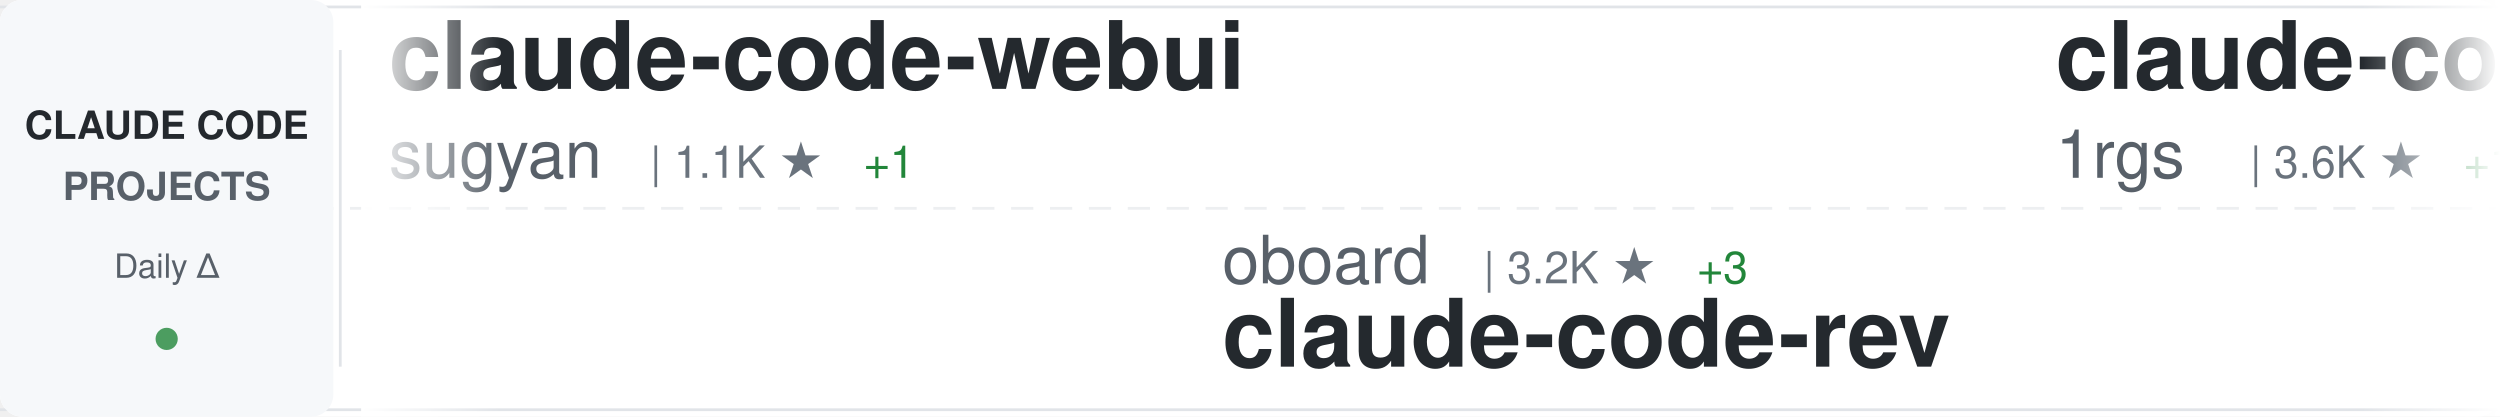
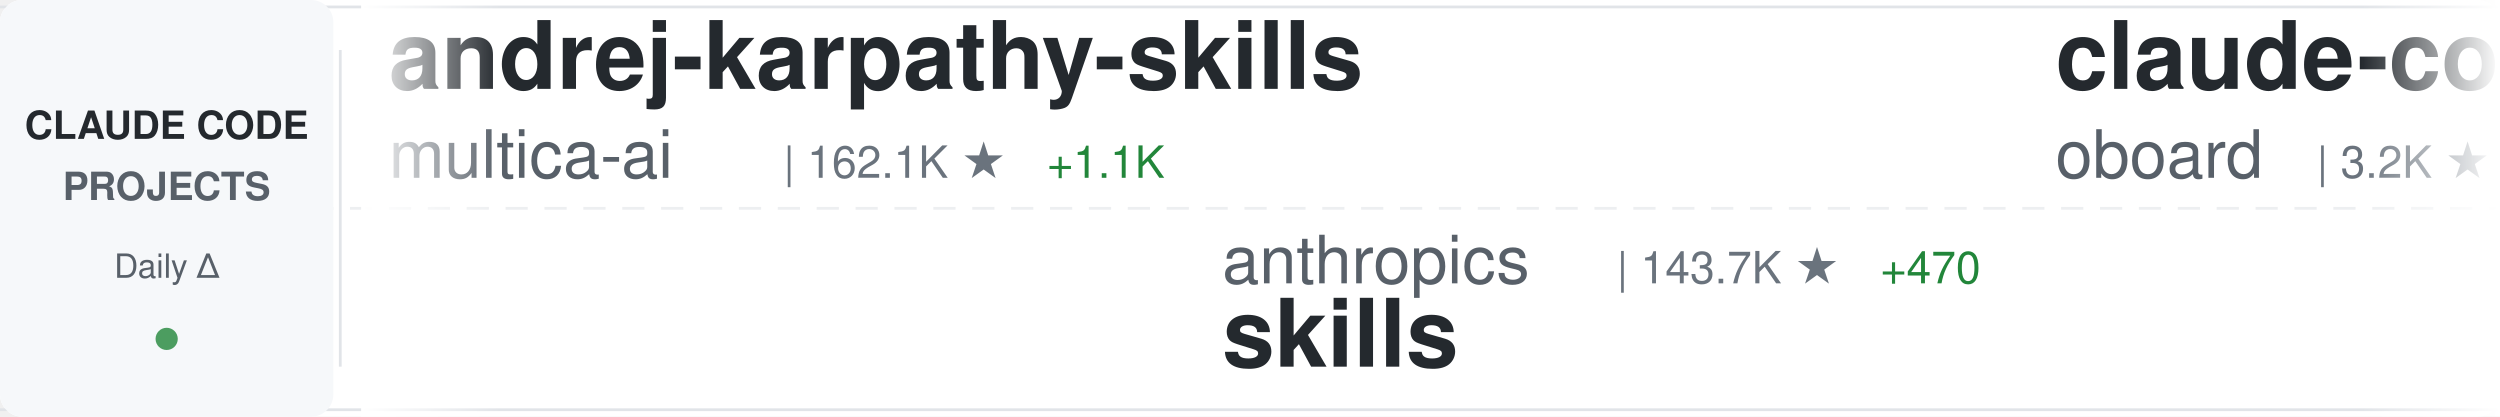
<svg xmlns="http://www.w3.org/2000/svg" width="900" height="150">
  <defs>
    <linearGradient id="awesomeLeftFade" x1="0%" y1="0%" x2="100%" y2="0%">
      <stop offset="0%" style="stop-color:#ffffff;stop-opacity:1" />
      <stop offset="100%" style="stop-color:#ffffff;stop-opacity:0" />
    </linearGradient>
    <linearGradient id="awesomeRightFade" x1="0%" y1="0%" x2="100%" y2="0%">
      <stop offset="0%" style="stop-color:#ffffff;stop-opacity:0" />
      <stop offset="100%" style="stop-color:#ffffff;stop-opacity:1" />
    </linearGradient>
  </defs>
  <rect width="900" height="150" fill="#ffffff" rx="8" />
  <rect x="0" y="2" width="900" height="1" fill="#e1e4e8" />
  <rect x="0" y="147" width="900" height="1" fill="#e1e4e8" />
  <line x1="0" y1="75" x2="900" y2="75" stroke="#e1e4e8" stroke-width="1" stroke-dasharray="8 6" opacity="0.6" />
  <rect x="0" y="0" width="120" height="150" fill="#f6f8fa" rx="8" />
  <text x="60" y="50" font-family="-apple-system, BlinkMacSystemFont, 'Segoe UI', Helvetica, Arial, sans-serif" font-size="14" font-weight="600" fill="#24292e" text-anchor="middle">CLAUDE CODE</text>
  <text x="60" y="72" font-family="-apple-system, BlinkMacSystemFont, 'Segoe UI', Helvetica, Arial, sans-serif" font-size="14" font-weight="600" fill="#586069" text-anchor="middle">PROJECTS</text>
  <text x="60" y="100" font-family="-apple-system, BlinkMacSystemFont, 'Segoe UI', Helvetica, Arial, sans-serif" font-size="12" font-weight="500" fill="#586069" text-anchor="middle">Daily Δ</text>
  <circle cx="60" cy="122" r="4" fill="#22863a" opacity="0.8" />
  <rect x="122" y="18" width="1" height="114" fill="#e1e4e8" />
  <clipPath id="awesomeTickerClip">
    <rect x="130" y="0" width="770" height="150" />
  </clipPath>
  <g clip-path="url(#awesomeTickerClip)">
    <g id="awesomeTickerItems">
      <animateTransform attributeName="transform" attributeType="XML" type="translate" from="0 0" to="-3000 0" dur="54s" repeatCount="indefinite" />
      <g transform="translate(0, 0)">
-         <text x="140" y="32" font-family="-apple-system, BlinkMacSystemFont, 'Segoe UI', Helvetica, Arial, sans-serif" font-size="34" font-weight="600" fill="#24292e">claude-code-webui</text>
-         <text x="140" y="64" font-family="-apple-system, BlinkMacSystemFont, 'Segoe UI', Helvetica, Arial, sans-serif" font-size="24" font-weight="400" fill="#586069">sugyan</text>
-         <text x="234" y="64" font-family="-apple-system, BlinkMacSystemFont, 'Segoe UI', Helvetica, Arial, sans-serif" font-size="16" font-weight="500" fill="#6a737d">| 1.1K ★</text>
-         <text x="311" y="64" font-family="-apple-system, BlinkMacSystemFont, 'Segoe UI', Helvetica, Arial, sans-serif" font-size="16" font-weight="500" fill="#22863a"> +1</text>
+         <text x="140" y="32" font-family="-apple-system, BlinkMacSystemFont, 'Segoe UI', Helvetica, Arial, sans-serif" font-size="34" font-weight="600" fill="#24292e">andrej-karpathy-skills</text>
+         <text x="140" y="64" font-family="-apple-system, BlinkMacSystemFont, 'Segoe UI', Helvetica, Arial, sans-serif" font-size="24" font-weight="400" fill="#586069">multica-ai</text>
+         <text x="282" y="64" font-family="-apple-system, BlinkMacSystemFont, 'Segoe UI', Helvetica, Arial, sans-serif" font-size="16" font-weight="500" fill="#6a737d">| 162.1K ★</text>
+         <text x="377" y="64" font-family="-apple-system, BlinkMacSystemFont, 'Segoe UI', Helvetica, Arial, sans-serif" font-size="16" font-weight="500" fill="#22863a"> +1.1K</text>
      </g>
      <g transform="translate(300, 0)">
-         <text x="140" y="102" font-family="-apple-system, BlinkMacSystemFont, 'Segoe UI', Helvetica, Arial, sans-serif" font-size="24" font-weight="400" fill="#586069">oboard</text>
-         <text x="234" y="102" font-family="-apple-system, BlinkMacSystemFont, 'Segoe UI', Helvetica, Arial, sans-serif" font-size="16" font-weight="500" fill="#6a737d">| 3.2K ★</text>
-         <text x="311" y="102" font-family="-apple-system, BlinkMacSystemFont, 'Segoe UI', Helvetica, Arial, sans-serif" font-size="16" font-weight="500" fill="#22863a"> +3</text>
-         <text x="140" y="132" font-family="-apple-system, BlinkMacSystemFont, 'Segoe UI', Helvetica, Arial, sans-serif" font-size="34" font-weight="600" fill="#24292e">claude-code-rev</text>
+         <text x="140" y="102" font-family="-apple-system, BlinkMacSystemFont, 'Segoe UI', Helvetica, Arial, sans-serif" font-size="24" font-weight="400" fill="#586069">anthropics</text>
+         <text x="282" y="102" font-family="-apple-system, BlinkMacSystemFont, 'Segoe UI', Helvetica, Arial, sans-serif" font-size="16" font-weight="500" fill="#6a737d">| 143.7K ★</text>
+         <text x="377" y="102" font-family="-apple-system, BlinkMacSystemFont, 'Segoe UI', Helvetica, Arial, sans-serif" font-size="16" font-weight="500" fill="#22863a"> +470</text>
+         <text x="140" y="132" font-family="-apple-system, BlinkMacSystemFont, 'Segoe UI', Helvetica, Arial, sans-serif" font-size="34" font-weight="600" fill="#24292e">skills</text>
      </g>
      <g transform="translate(600, 0)">
-         <text x="140" y="32" font-family="-apple-system, BlinkMacSystemFont, 'Segoe UI', Helvetica, Arial, sans-serif" font-size="34" font-weight="600" fill="#24292e">claude-code-proxy</text>
-         <text x="140" y="64" font-family="-apple-system, BlinkMacSystemFont, 'Segoe UI', Helvetica, Arial, sans-serif" font-size="24" font-weight="400" fill="#586069">1rgs</text>
-         <text x="210" y="64" font-family="-apple-system, BlinkMacSystemFont, 'Segoe UI', Helvetica, Arial, sans-serif" font-size="16" font-weight="500" fill="#6a737d">| 3.6K ★</text>
-         <text x="287" y="64" font-family="-apple-system, BlinkMacSystemFont, 'Segoe UI', Helvetica, Arial, sans-serif" font-size="16" font-weight="500" fill="#22863a"> +1</text>
+         <text x="140" y="32" font-family="-apple-system, BlinkMacSystemFont, 'Segoe UI', Helvetica, Arial, sans-serif" font-size="34" font-weight="600" fill="#24292e">claude-code-rev</text>
+         <text x="140" y="64" font-family="-apple-system, BlinkMacSystemFont, 'Segoe UI', Helvetica, Arial, sans-serif" font-size="24" font-weight="400" fill="#586069">oboard</text>
+         <text x="234" y="64" font-family="-apple-system, BlinkMacSystemFont, 'Segoe UI', Helvetica, Arial, sans-serif" font-size="16" font-weight="500" fill="#6a737d">| 3.2K ★</text>
+         <text x="311" y="64" font-family="-apple-system, BlinkMacSystemFont, 'Segoe UI', Helvetica, Arial, sans-serif" font-size="16" font-weight="500" fill="#22863a"> +4</text>
      </g>
      <g transform="translate(900, 0)">
-         <text x="140" y="102" font-family="-apple-system, BlinkMacSystemFont, 'Segoe UI', Helvetica, Arial, sans-serif" font-size="24" font-weight="400" fill="#586069">diet103</text>
-         <text x="246" y="102" font-family="-apple-system, BlinkMacSystemFont, 'Segoe UI', Helvetica, Arial, sans-serif" font-size="16" font-weight="500" fill="#6a737d">| 9.7K ★</text>
-         <text x="323" y="102" font-family="-apple-system, BlinkMacSystemFont, 'Segoe UI', Helvetica, Arial, sans-serif" font-size="16" font-weight="500" fill="#22863a"> +6</text>
-         <text x="140" y="132" font-family="-apple-system, BlinkMacSystemFont, 'Segoe UI', Helvetica, Arial, sans-serif" font-size="34" font-weight="600" fill="#24292e">claude-code-infrastructu...</text>
+         <text x="140" y="102" font-family="-apple-system, BlinkMacSystemFont, 'Segoe UI', Helvetica, Arial, sans-serif" font-size="24" font-weight="400" fill="#586069">repowise-dev</text>
+         <text x="306" y="102" font-family="-apple-system, BlinkMacSystemFont, 'Segoe UI', Helvetica, Arial, sans-serif" font-size="16" font-weight="500" fill="#6a737d">| 1.1K ★</text>
+         <text x="383" y="102" font-family="-apple-system, BlinkMacSystemFont, 'Segoe UI', Helvetica, Arial, sans-serif" font-size="16" font-weight="500" fill="#22863a"> +4</text>
+         <text x="140" y="132" font-family="-apple-system, BlinkMacSystemFont, 'Segoe UI', Helvetica, Arial, sans-serif" font-size="34" font-weight="600" fill="#24292e">claude-code-prompts</text>
      </g>
      <g transform="translate(1200, 0)">
-         <text x="140" y="32" font-family="-apple-system, BlinkMacSystemFont, 'Segoe UI', Helvetica, Arial, sans-serif" font-size="34" font-weight="600" fill="#24292e">claude-code-prompts</text>
-         <text x="140" y="64" font-family="-apple-system, BlinkMacSystemFont, 'Segoe UI', Helvetica, Arial, sans-serif" font-size="24" font-weight="400" fill="#586069">repowise-dev</text>
-         <text x="306" y="64" font-family="-apple-system, BlinkMacSystemFont, 'Segoe UI', Helvetica, Arial, sans-serif" font-size="16" font-weight="500" fill="#6a737d">| 1.1K ★</text>
-         <text x="383" y="64" font-family="-apple-system, BlinkMacSystemFont, 'Segoe UI', Helvetica, Arial, sans-serif" font-size="16" font-weight="500" fill="#22863a"> +5</text>
+         <text x="140" y="32" font-family="-apple-system, BlinkMacSystemFont, 'Segoe UI', Helvetica, Arial, sans-serif" font-size="34" font-weight="600" fill="#24292e">claude-code-showcase</text>
+         <text x="140" y="64" font-family="-apple-system, BlinkMacSystemFont, 'Segoe UI', Helvetica, Arial, sans-serif" font-size="24" font-weight="400" fill="#586069">ChrisWiles</text>
+         <text x="282" y="64" font-family="-apple-system, BlinkMacSystemFont, 'Segoe UI', Helvetica, Arial, sans-serif" font-size="16" font-weight="500" fill="#6a737d">| 5.9K ★</text>
+         <text x="359" y="64" font-family="-apple-system, BlinkMacSystemFont, 'Segoe UI', Helvetica, Arial, sans-serif" font-size="16" font-weight="500" fill="#22863a"> +1</text>
      </g>
      <g transform="translate(1500, 0)">
+         <text x="140" y="102" font-family="-apple-system, BlinkMacSystemFont, 'Segoe UI', Helvetica, Arial, sans-serif" font-size="24" font-weight="400" fill="#586069">Cranot</text>
+         <text x="234" y="102" font-family="-apple-system, BlinkMacSystemFont, 'Segoe UI', Helvetica, Arial, sans-serif" font-size="16" font-weight="500" fill="#6a737d">| 2.8K ★</text>
+         <text x="140" y="132" font-family="-apple-system, BlinkMacSystemFont, 'Segoe UI', Helvetica, Arial, sans-serif" font-size="34" font-weight="600" fill="#24292e">claude-code-guide</text>
+       </g>
+       <g transform="translate(1800, 0)">
+         <text x="140" y="32" font-family="-apple-system, BlinkMacSystemFont, 'Segoe UI', Helvetica, Arial, sans-serif" font-size="34" font-weight="600" fill="#24292e">claude-code-rust</text>
+         <text x="140" y="64" font-family="-apple-system, BlinkMacSystemFont, 'Segoe UI', Helvetica, Arial, sans-serif" font-size="24" font-weight="400" fill="#586069">lorryjovens-hub</text>
+         <text x="342" y="64" font-family="-apple-system, BlinkMacSystemFont, 'Segoe UI', Helvetica, Arial, sans-serif" font-size="16" font-weight="500" fill="#6a737d">| 1.6K ★</text>
+         <text x="419" y="64" font-family="-apple-system, BlinkMacSystemFont, 'Segoe UI', Helvetica, Arial, sans-serif" font-size="16" font-weight="500" fill="#22863a"> +3</text>
+       </g>
+       <g transform="translate(2100, 0)">
        <text x="140" y="102" font-family="-apple-system, BlinkMacSystemFont, 'Segoe UI', Helvetica, Arial, sans-serif" font-size="24" font-weight="400" fill="#586069">luyao618</text>
        <text x="258" y="102" font-family="-apple-system, BlinkMacSystemFont, 'Segoe UI', Helvetica, Arial, sans-serif" font-size="16" font-weight="500" fill="#6a737d">| 1.5K ★</text>
-         <text x="335" y="102" font-family="-apple-system, BlinkMacSystemFont, 'Segoe UI', Helvetica, Arial, sans-serif" font-size="16" font-weight="500" fill="#22863a"> +2</text>
+         <text x="335" y="102" font-family="-apple-system, BlinkMacSystemFont, 'Segoe UI', Helvetica, Arial, sans-serif" font-size="16" font-weight="500" fill="#22863a"> +1</text>
        <text x="140" y="132" font-family="-apple-system, BlinkMacSystemFont, 'Segoe UI', Helvetica, Arial, sans-serif" font-size="34" font-weight="600" fill="#24292e">Claude-Code-Source-Study</text>
      </g>
-       <g transform="translate(1800, 0)">
-         <text x="140" y="32" font-family="-apple-system, BlinkMacSystemFont, 'Segoe UI', Helvetica, Arial, sans-serif" font-size="34" font-weight="600" fill="#24292e">claude-code-reverse</text>
-         <text x="140" y="64" font-family="-apple-system, BlinkMacSystemFont, 'Segoe UI', Helvetica, Arial, sans-serif" font-size="24" font-weight="400" fill="#586069">Yuyz0112</text>
-         <text x="258" y="64" font-family="-apple-system, BlinkMacSystemFont, 'Segoe UI', Helvetica, Arial, sans-serif" font-size="16" font-weight="500" fill="#6a737d">| 2.4K ★</text>
-         <text x="335" y="64" font-family="-apple-system, BlinkMacSystemFont, 'Segoe UI', Helvetica, Arial, sans-serif" font-size="16" font-weight="500" fill="#22863a"> +1</text>
-       </g>
-       <g transform="translate(2100, 0)">
-         <text x="140" y="102" font-family="-apple-system, BlinkMacSystemFont, 'Segoe UI', Helvetica, Arial, sans-serif" font-size="24" font-weight="400" fill="#586069">VoltAgent</text>
-         <text x="270" y="102" font-family="-apple-system, BlinkMacSystemFont, 'Segoe UI', Helvetica, Arial, sans-serif" font-size="16" font-weight="500" fill="#6a737d">| 20.9K ★</text>
-         <text x="356" y="102" font-family="-apple-system, BlinkMacSystemFont, 'Segoe UI', Helvetica, Arial, sans-serif" font-size="16" font-weight="500" fill="#22863a"> +64</text>
-         <text x="140" y="132" font-family="-apple-system, BlinkMacSystemFont, 'Segoe UI', Helvetica, Arial, sans-serif" font-size="34" font-weight="600" fill="#24292e">awesome-claude-code-suba...</text>
-       </g>
      <g transform="translate(2400, 0)">
-         <text x="140" y="32" font-family="-apple-system, BlinkMacSystemFont, 'Segoe UI', Helvetica, Arial, sans-serif" font-size="34" font-weight="600" fill="#24292e">claude_code_src</text>
-         <text x="140" y="64" font-family="-apple-system, BlinkMacSystemFont, 'Segoe UI', Helvetica, Arial, sans-serif" font-size="24" font-weight="400" fill="#586069">ponponon</text>
-         <text x="258" y="64" font-family="-apple-system, BlinkMacSystemFont, 'Segoe UI', Helvetica, Arial, sans-serif" font-size="16" font-weight="500" fill="#6a737d">| 2.3K ★</text>
-         <text x="335" y="64" font-family="-apple-system, BlinkMacSystemFont, 'Segoe UI', Helvetica, Arial, sans-serif" font-size="16" font-weight="500" fill="#22863a"> +5</text>
+         <text x="140" y="32" font-family="-apple-system, BlinkMacSystemFont, 'Segoe UI', Helvetica, Arial, sans-serif" font-size="34" font-weight="600" fill="#24292e">claude-code-harness</text>
+         <text x="140" y="64" font-family="-apple-system, BlinkMacSystemFont, 'Segoe UI', Helvetica, Arial, sans-serif" font-size="24" font-weight="400" fill="#586069">Chachamaru127</text>
+         <text x="318" y="64" font-family="-apple-system, BlinkMacSystemFont, 'Segoe UI', Helvetica, Arial, sans-serif" font-size="16" font-weight="500" fill="#6a737d">| 2.2K ★</text>
+         <text x="395" y="64" font-family="-apple-system, BlinkMacSystemFont, 'Segoe UI', Helvetica, Arial, sans-serif" font-size="16" font-weight="500" fill="#22863a"> +71</text>
      </g>
      <g transform="translate(2700, 0)">
-         <text x="140" y="102" font-family="-apple-system, BlinkMacSystemFont, 'Segoe UI', Helvetica, Arial, sans-serif" font-size="24" font-weight="400" fill="#586069">frankbria</text>
-         <text x="270" y="102" font-family="-apple-system, BlinkMacSystemFont, 'Segoe UI', Helvetica, Arial, sans-serif" font-size="16" font-weight="500" fill="#6a737d">| 9.2K ★</text>
-         <text x="347" y="102" font-family="-apple-system, BlinkMacSystemFont, 'Segoe UI', Helvetica, Arial, sans-serif" font-size="16" font-weight="500" fill="#22863a"> +7</text>
-         <text x="140" y="132" font-family="-apple-system, BlinkMacSystemFont, 'Segoe UI', Helvetica, Arial, sans-serif" font-size="34" font-weight="600" fill="#24292e">ralph-claude-code</text>
+         <text x="140" y="102" font-family="-apple-system, BlinkMacSystemFont, 'Segoe UI', Helvetica, Arial, sans-serif" font-size="24" font-weight="400" fill="#586069">Piebald-AI</text>
+         <text x="282" y="102" font-family="-apple-system, BlinkMacSystemFont, 'Segoe UI', Helvetica, Arial, sans-serif" font-size="16" font-weight="500" fill="#6a737d">| 10.6K ★</text>
+         <text x="368" y="102" font-family="-apple-system, BlinkMacSystemFont, 'Segoe UI', Helvetica, Arial, sans-serif" font-size="16" font-weight="500" fill="#22863a"> +33</text>
+         <text x="140" y="132" font-family="-apple-system, BlinkMacSystemFont, 'Segoe UI', Helvetica, Arial, sans-serif" font-size="34" font-weight="600" fill="#24292e">claude-code-system-promp...</text>
      </g>
      <g transform="translate(3000, 0)">
-         <text x="140" y="32" font-family="-apple-system, BlinkMacSystemFont, 'Segoe UI', Helvetica, Arial, sans-serif" font-size="34" font-weight="600" fill="#24292e">claude-code-webui</text>
-         <text x="140" y="64" font-family="-apple-system, BlinkMacSystemFont, 'Segoe UI', Helvetica, Arial, sans-serif" font-size="24" font-weight="400" fill="#586069">sugyan</text>
-         <text x="234" y="64" font-family="-apple-system, BlinkMacSystemFont, 'Segoe UI', Helvetica, Arial, sans-serif" font-size="16" font-weight="500" fill="#6a737d">| 1.1K ★</text>
-         <text x="311" y="64" font-family="-apple-system, BlinkMacSystemFont, 'Segoe UI', Helvetica, Arial, sans-serif" font-size="16" font-weight="500" fill="#22863a"> +1</text>
+         <text x="140" y="32" font-family="-apple-system, BlinkMacSystemFont, 'Segoe UI', Helvetica, Arial, sans-serif" font-size="34" font-weight="600" fill="#24292e">andrej-karpathy-skills</text>
+         <text x="140" y="64" font-family="-apple-system, BlinkMacSystemFont, 'Segoe UI', Helvetica, Arial, sans-serif" font-size="24" font-weight="400" fill="#586069">multica-ai</text>
+         <text x="282" y="64" font-family="-apple-system, BlinkMacSystemFont, 'Segoe UI', Helvetica, Arial, sans-serif" font-size="16" font-weight="500" fill="#6a737d">| 162.1K ★</text>
+         <text x="377" y="64" font-family="-apple-system, BlinkMacSystemFont, 'Segoe UI', Helvetica, Arial, sans-serif" font-size="16" font-weight="500" fill="#22863a"> +1.1K</text>
      </g>
      <g transform="translate(3300, 0)">
-         <text x="140" y="102" font-family="-apple-system, BlinkMacSystemFont, 'Segoe UI', Helvetica, Arial, sans-serif" font-size="24" font-weight="400" fill="#586069">oboard</text>
-         <text x="234" y="102" font-family="-apple-system, BlinkMacSystemFont, 'Segoe UI', Helvetica, Arial, sans-serif" font-size="16" font-weight="500" fill="#6a737d">| 3.2K ★</text>
-         <text x="311" y="102" font-family="-apple-system, BlinkMacSystemFont, 'Segoe UI', Helvetica, Arial, sans-serif" font-size="16" font-weight="500" fill="#22863a"> +3</text>
-         <text x="140" y="132" font-family="-apple-system, BlinkMacSystemFont, 'Segoe UI', Helvetica, Arial, sans-serif" font-size="34" font-weight="600" fill="#24292e">claude-code-rev</text>
+         <text x="140" y="102" font-family="-apple-system, BlinkMacSystemFont, 'Segoe UI', Helvetica, Arial, sans-serif" font-size="24" font-weight="400" fill="#586069">anthropics</text>
+         <text x="282" y="102" font-family="-apple-system, BlinkMacSystemFont, 'Segoe UI', Helvetica, Arial, sans-serif" font-size="16" font-weight="500" fill="#6a737d">| 143.7K ★</text>
+         <text x="377" y="102" font-family="-apple-system, BlinkMacSystemFont, 'Segoe UI', Helvetica, Arial, sans-serif" font-size="16" font-weight="500" fill="#22863a"> +470</text>
+         <text x="140" y="132" font-family="-apple-system, BlinkMacSystemFont, 'Segoe UI', Helvetica, Arial, sans-serif" font-size="34" font-weight="600" fill="#24292e">skills</text>
      </g>
      <g transform="translate(3600, 0)">
-         <text x="140" y="32" font-family="-apple-system, BlinkMacSystemFont, 'Segoe UI', Helvetica, Arial, sans-serif" font-size="34" font-weight="600" fill="#24292e">claude-code-proxy</text>
-         <text x="140" y="64" font-family="-apple-system, BlinkMacSystemFont, 'Segoe UI', Helvetica, Arial, sans-serif" font-size="24" font-weight="400" fill="#586069">1rgs</text>
-         <text x="210" y="64" font-family="-apple-system, BlinkMacSystemFont, 'Segoe UI', Helvetica, Arial, sans-serif" font-size="16" font-weight="500" fill="#6a737d">| 3.6K ★</text>
-         <text x="287" y="64" font-family="-apple-system, BlinkMacSystemFont, 'Segoe UI', Helvetica, Arial, sans-serif" font-size="16" font-weight="500" fill="#22863a"> +1</text>
+         <text x="140" y="32" font-family="-apple-system, BlinkMacSystemFont, 'Segoe UI', Helvetica, Arial, sans-serif" font-size="34" font-weight="600" fill="#24292e">claude-code-rev</text>
+         <text x="140" y="64" font-family="-apple-system, BlinkMacSystemFont, 'Segoe UI', Helvetica, Arial, sans-serif" font-size="24" font-weight="400" fill="#586069">oboard</text>
+         <text x="234" y="64" font-family="-apple-system, BlinkMacSystemFont, 'Segoe UI', Helvetica, Arial, sans-serif" font-size="16" font-weight="500" fill="#6a737d">| 3.2K ★</text>
+         <text x="311" y="64" font-family="-apple-system, BlinkMacSystemFont, 'Segoe UI', Helvetica, Arial, sans-serif" font-size="16" font-weight="500" fill="#22863a"> +4</text>
      </g>
      <g transform="translate(3900, 0)">
-         <text x="140" y="102" font-family="-apple-system, BlinkMacSystemFont, 'Segoe UI', Helvetica, Arial, sans-serif" font-size="24" font-weight="400" fill="#586069">diet103</text>
-         <text x="246" y="102" font-family="-apple-system, BlinkMacSystemFont, 'Segoe UI', Helvetica, Arial, sans-serif" font-size="16" font-weight="500" fill="#6a737d">| 9.7K ★</text>
-         <text x="323" y="102" font-family="-apple-system, BlinkMacSystemFont, 'Segoe UI', Helvetica, Arial, sans-serif" font-size="16" font-weight="500" fill="#22863a"> +6</text>
-         <text x="140" y="132" font-family="-apple-system, BlinkMacSystemFont, 'Segoe UI', Helvetica, Arial, sans-serif" font-size="34" font-weight="600" fill="#24292e">claude-code-infrastructu...</text>
+         <text x="140" y="102" font-family="-apple-system, BlinkMacSystemFont, 'Segoe UI', Helvetica, Arial, sans-serif" font-size="24" font-weight="400" fill="#586069">repowise-dev</text>
+         <text x="306" y="102" font-family="-apple-system, BlinkMacSystemFont, 'Segoe UI', Helvetica, Arial, sans-serif" font-size="16" font-weight="500" fill="#6a737d">| 1.1K ★</text>
+         <text x="383" y="102" font-family="-apple-system, BlinkMacSystemFont, 'Segoe UI', Helvetica, Arial, sans-serif" font-size="16" font-weight="500" fill="#22863a"> +4</text>
+         <text x="140" y="132" font-family="-apple-system, BlinkMacSystemFont, 'Segoe UI', Helvetica, Arial, sans-serif" font-size="34" font-weight="600" fill="#24292e">claude-code-prompts</text>
      </g>
    </g>
  </g>
  <rect x="130" y="0" width="50" height="150" fill="url(#awesomeLeftFade)" />
  <rect x="850" y="0" width="50" height="150" fill="url(#awesomeRightFade)" />
</svg>
